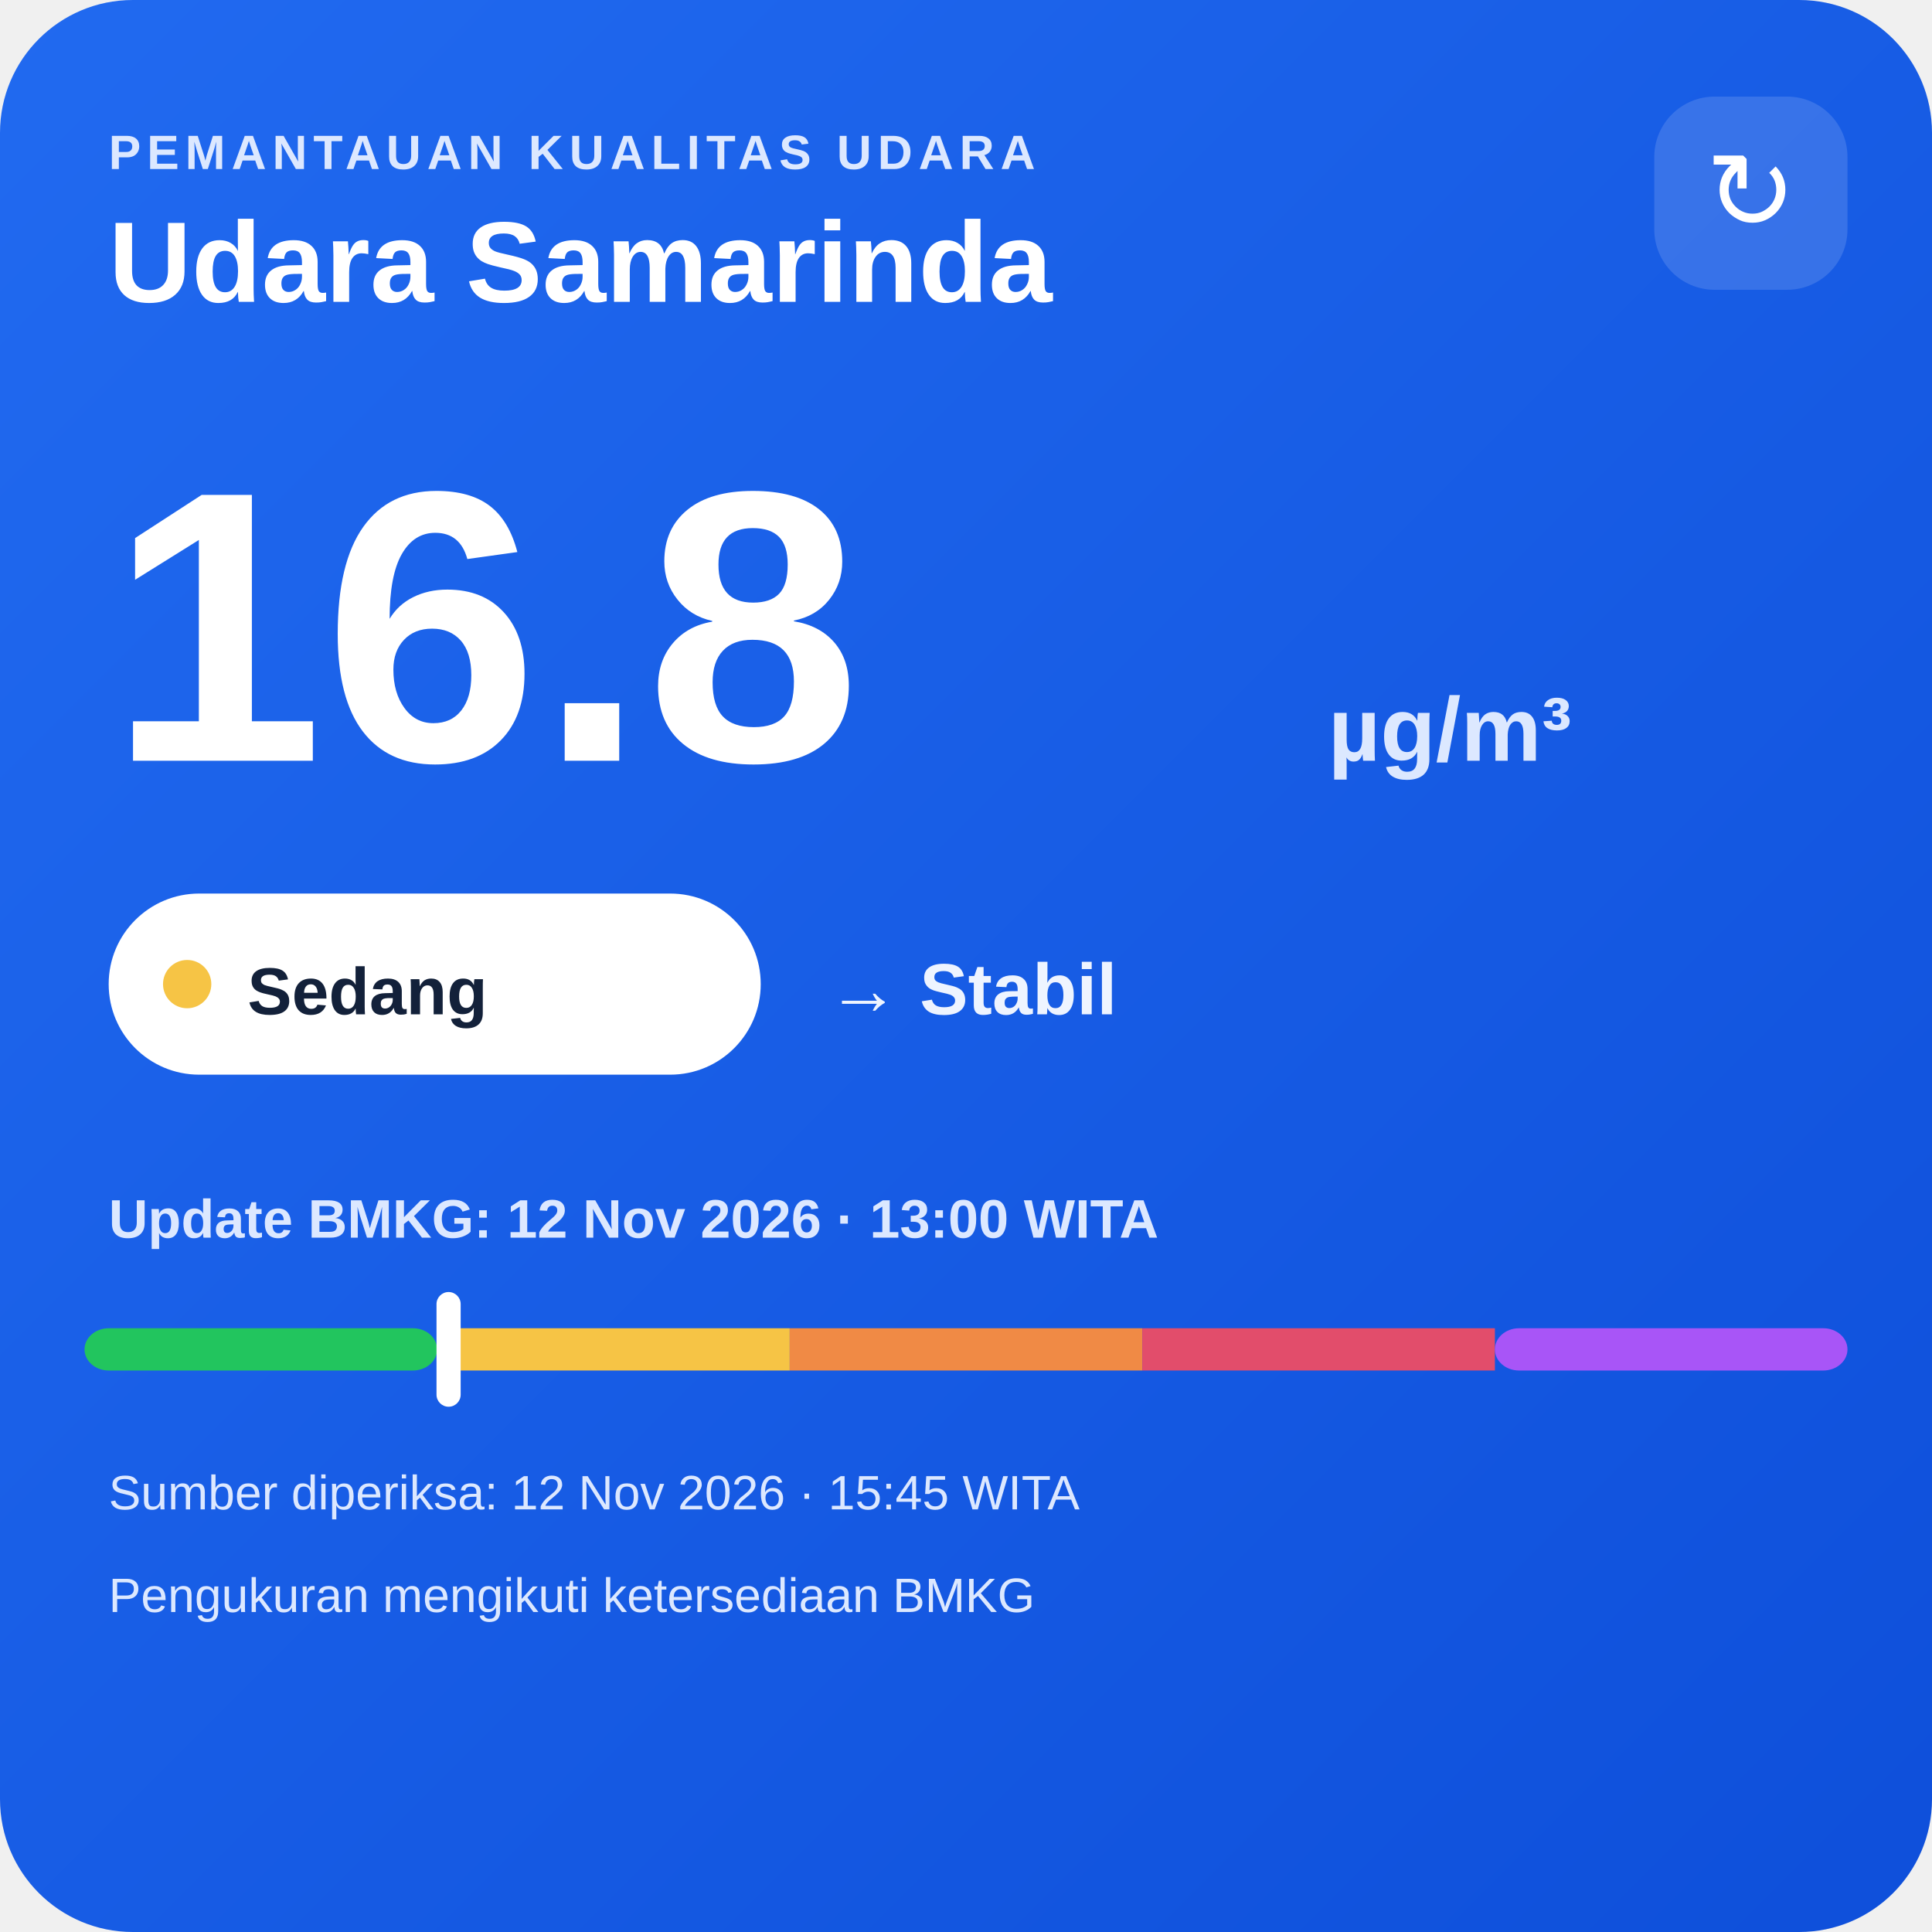
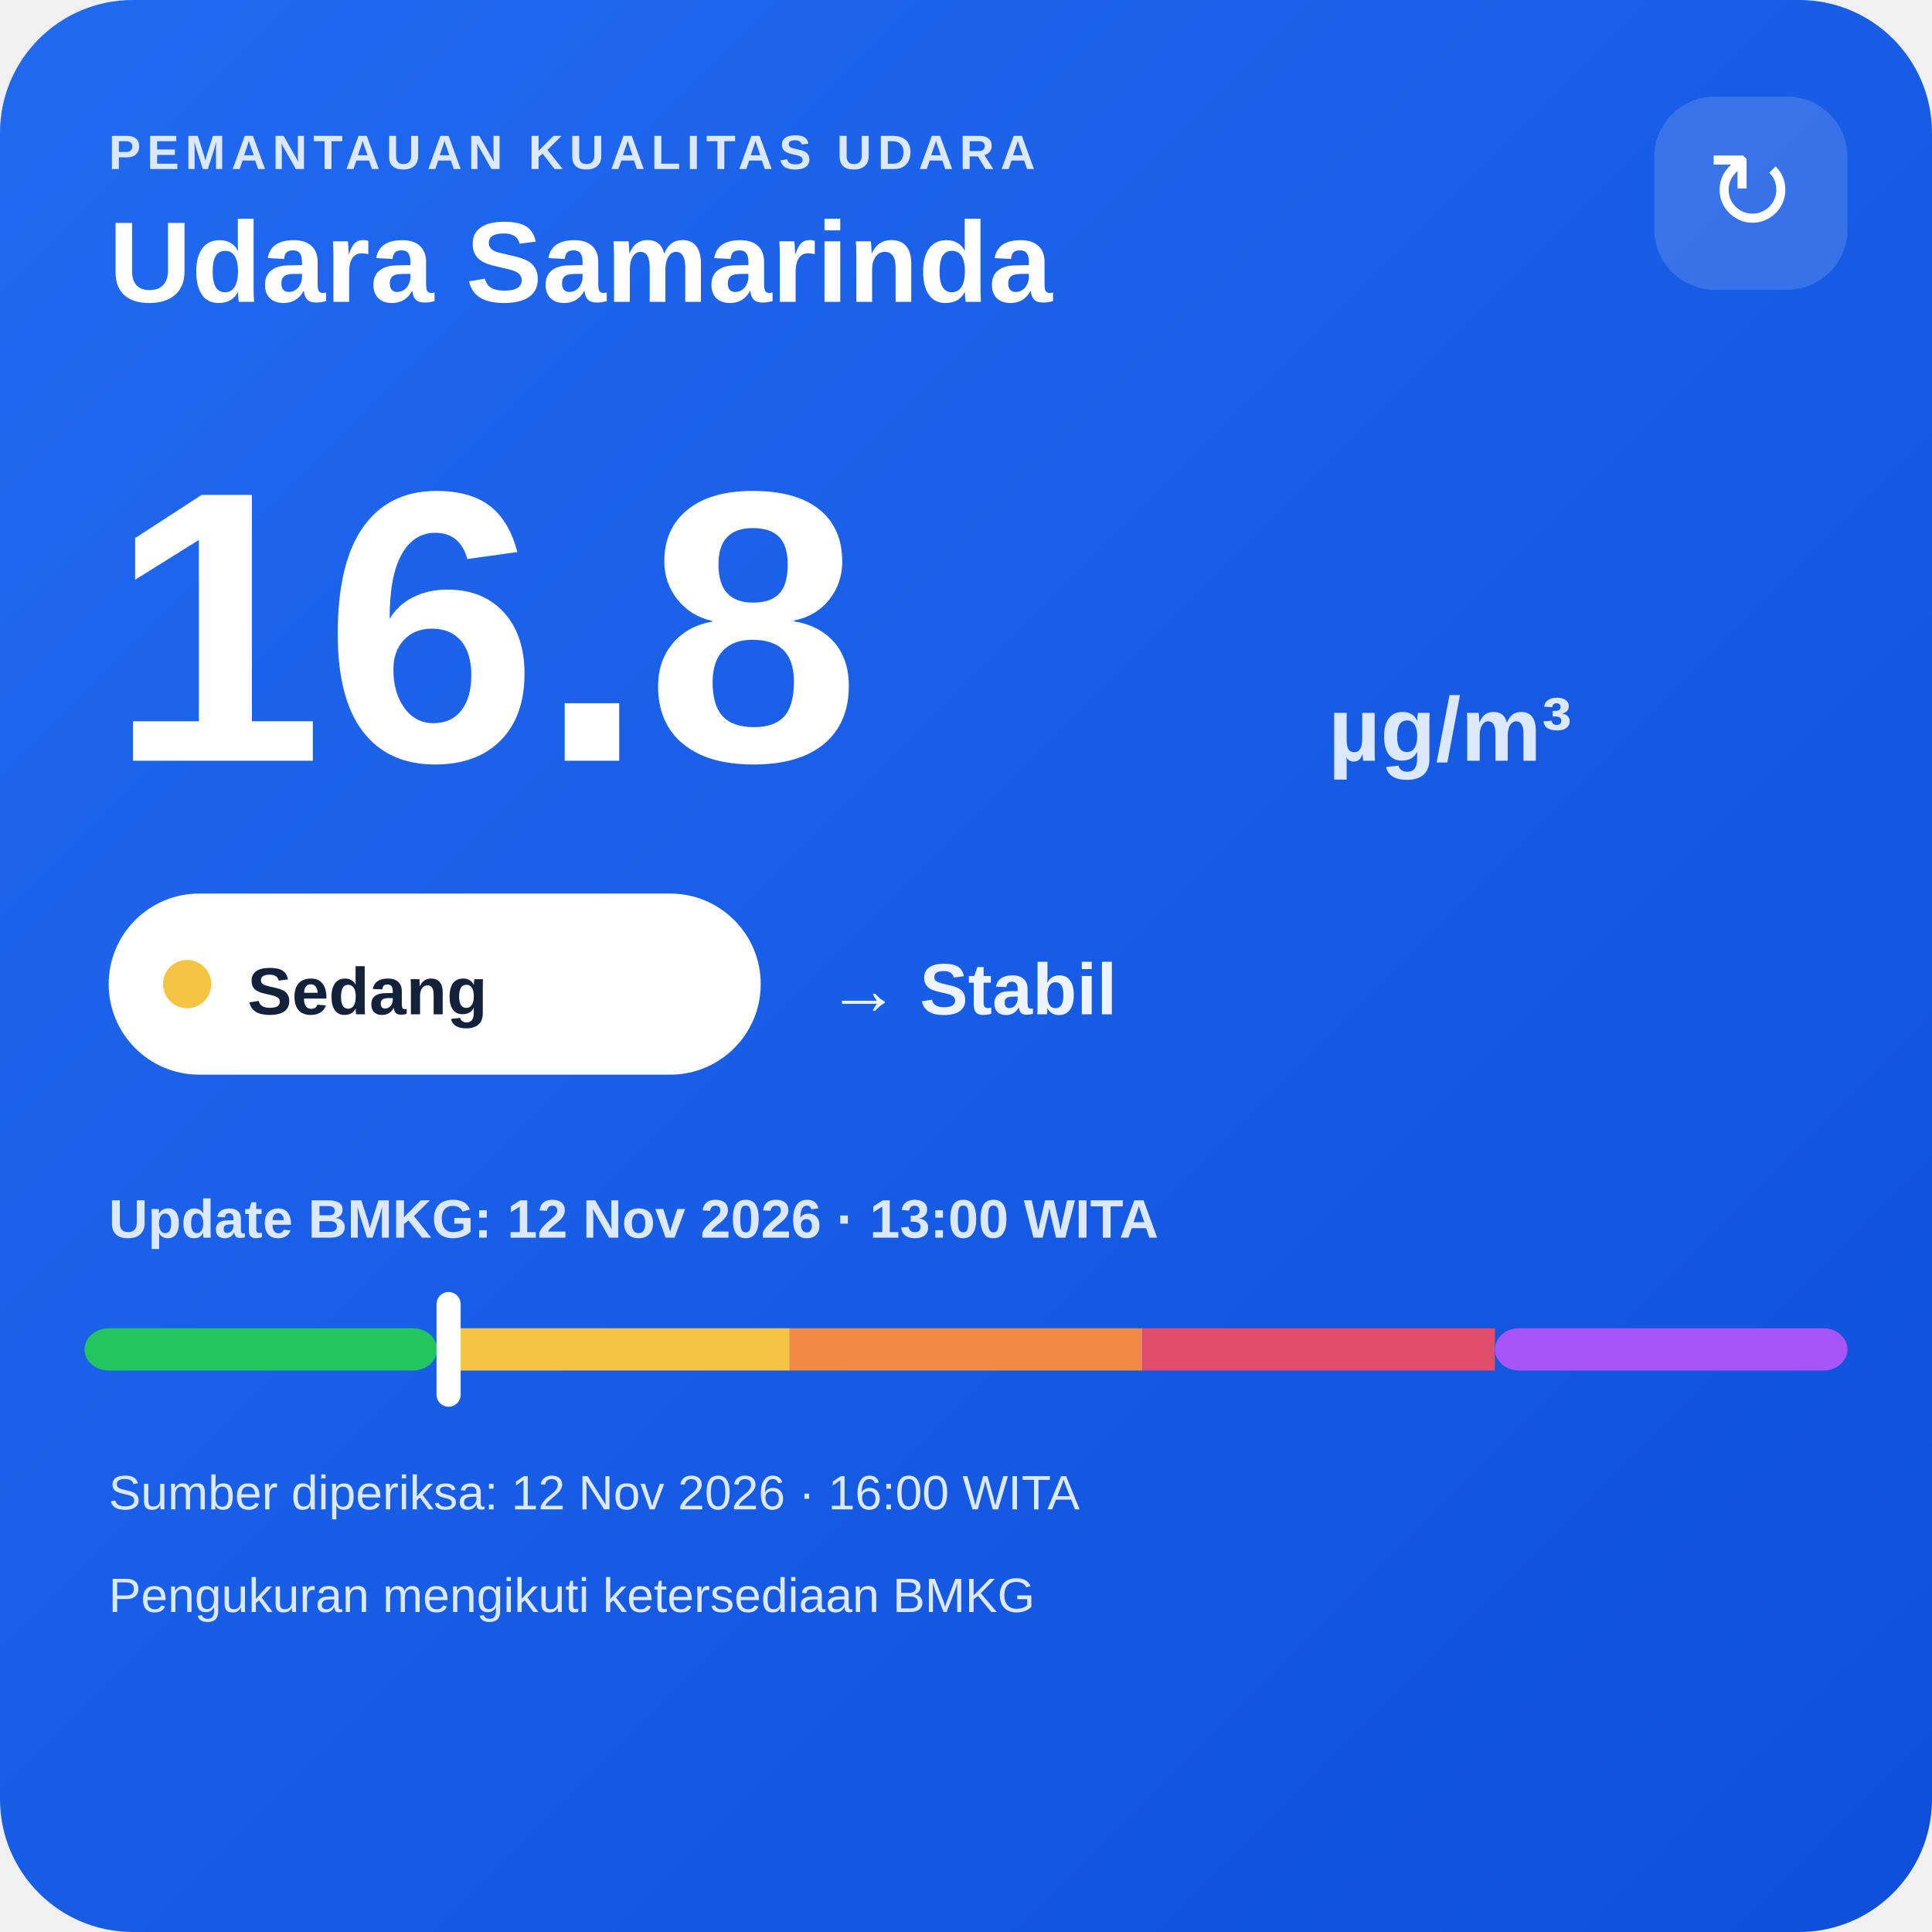
<svg xmlns="http://www.w3.org/2000/svg" width="320" height="320" viewBox="0 0 320 320">
  <defs>
    <linearGradient id="bg" x1="0" y1="0" x2="1" y2="1">
      <stop offset="0" stop-color="#216af0" />
      <stop offset="1" stop-color="#0e4fda" />
    </linearGradient>
  </defs>
  <rect width="320" height="320" rx="22" fill="url(#bg)" />
  <text x="18" y="28" fill="#dce8ff" font-family="Arial,sans-serif" font-size="8" font-weight="700" letter-spacing="1">PEMANTAUAN KUALITAS UDARA</text>
  <text x="18" y="50" fill="#ffffff" font-family="Arial,sans-serif" font-size="19" font-weight="700">Udara Samarinda</text>
  <rect x="274" y="16" width="32" height="32" rx="10" fill="#ffffff" fill-opacity=".14" />
  <text x="290" y="38" text-anchor="middle" fill="#ffffff" font-family="Arial,sans-serif" font-size="18">↻</text>
  <text x="18" y="126" fill="#ffffff" font-family="Arial,sans-serif" font-size="64" font-weight="800">16.8</text>
  <text x="220" y="126" fill="#dce8ff" font-family="Arial,sans-serif" font-size="15" font-weight="700">µg/m³</text>
  <rect x="18" y="148" width="108" height="30" rx="15" fill="#ffffff" />
  <circle cx="31" cy="163" r="4" fill="#f6c445" />
  <text x="41" y="168" fill="#13213a" font-family="Arial,sans-serif" font-size="11" font-weight="700">Sedang</text>
  <text x="137" y="168" fill="#eef4ff" font-family="Arial,sans-serif" font-size="12" font-weight="700">→ Stabil</text>
  <text x="18" y="205" fill="#dce8ff" font-family="Arial,sans-serif" font-size="9" font-weight="700">Update BMKG: 12 Nov 2026 · 13:00 WITA</text>
  <rect x="14" y="220" width="58.4" height="7" rx="4" fill="#22c55e" />
  <rect x="72.4" y="220" width="58.4" height="7" fill="#f6c445" />
  <rect x="130.8" y="220" width="58.4" height="7" fill="#f08a45" />
  <rect x="189.2" y="220" width="58.4" height="7" fill="#e24d6b" />
  <rect x="247.6" y="220" width="58.4" height="7" rx="4" fill="#a855f7" />
  <rect x="72.3" y="214" width="4" height="19" rx="2" fill="#ffffff" />
-   <text x="18" y="250" fill="#dce8ff" font-family="Arial,sans-serif" font-size="8">Sumber diperiksa: 12 Nov 2026 · 15:45 WITA</text>
+   <text x="18" y="250" fill="#dce8ff" font-family="Arial,sans-serif" font-size="8">Sumber diperiksa: 12 Nov 2026 · 16:00 WITA</text>
  <text x="18" y="267" fill="#dce8ff" font-family="Arial,sans-serif" font-size="8">Pengukuran mengikuti ketersediaan BMKG</text>
</svg>
